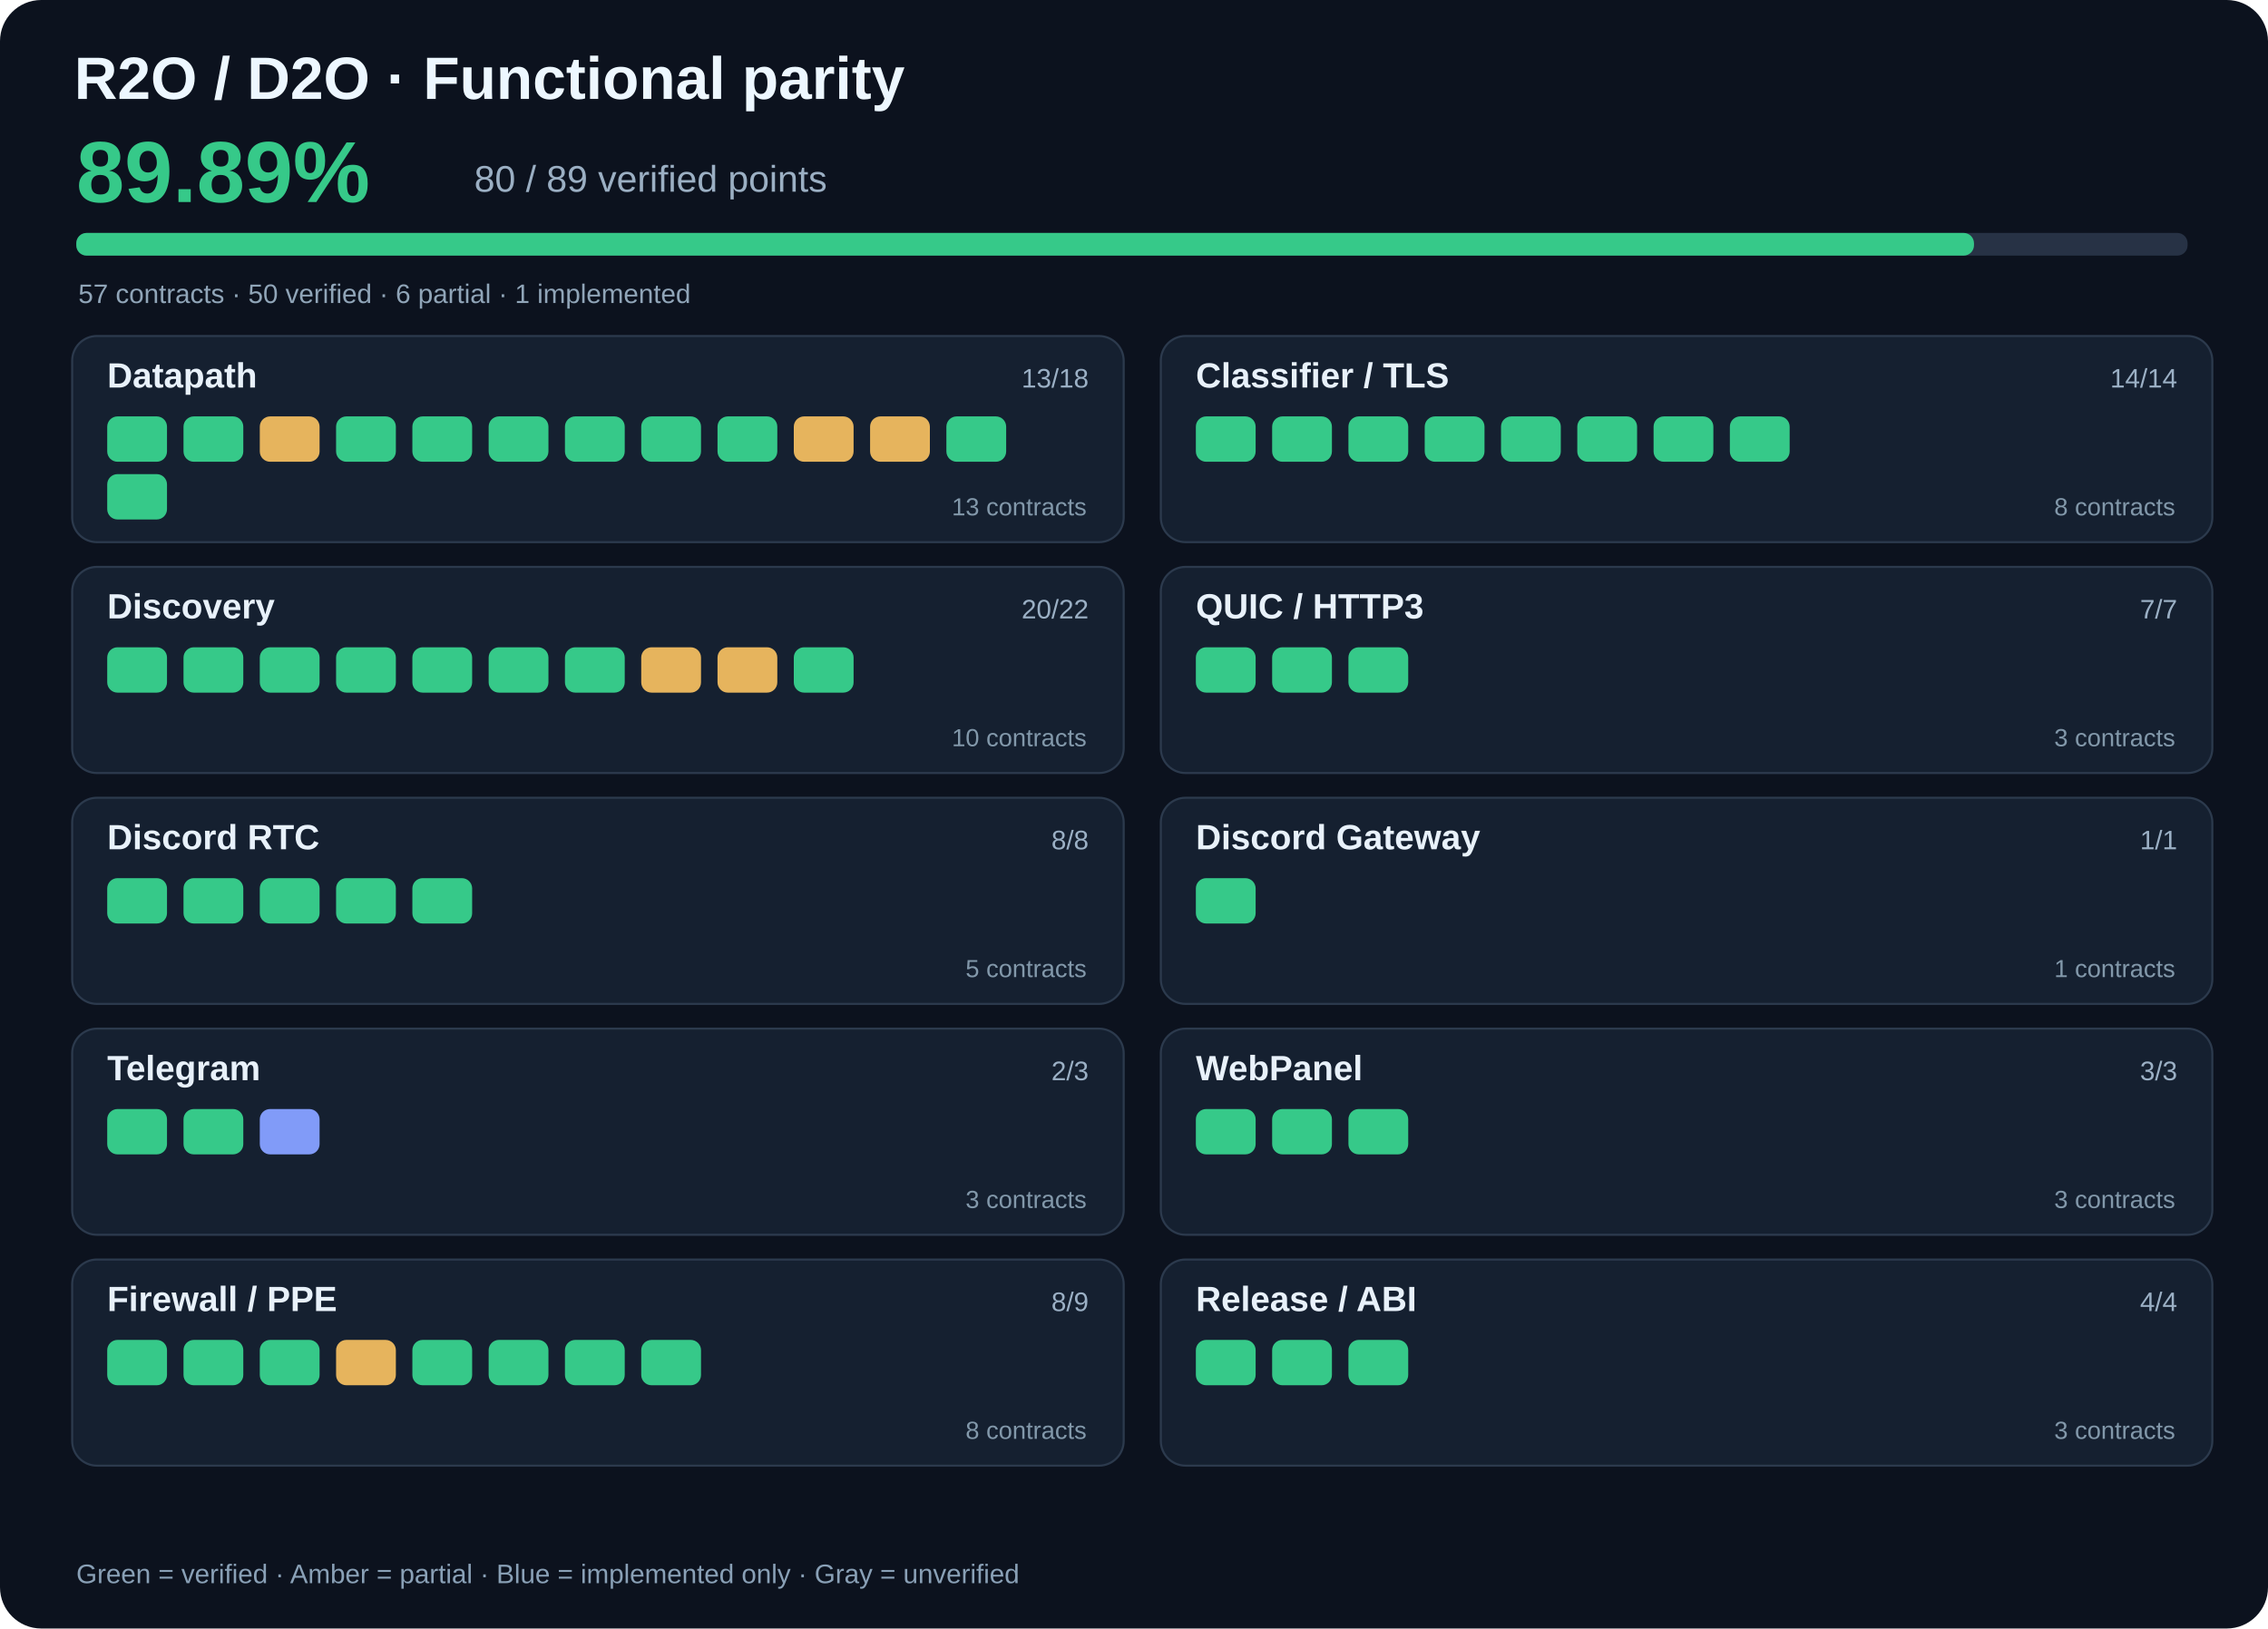
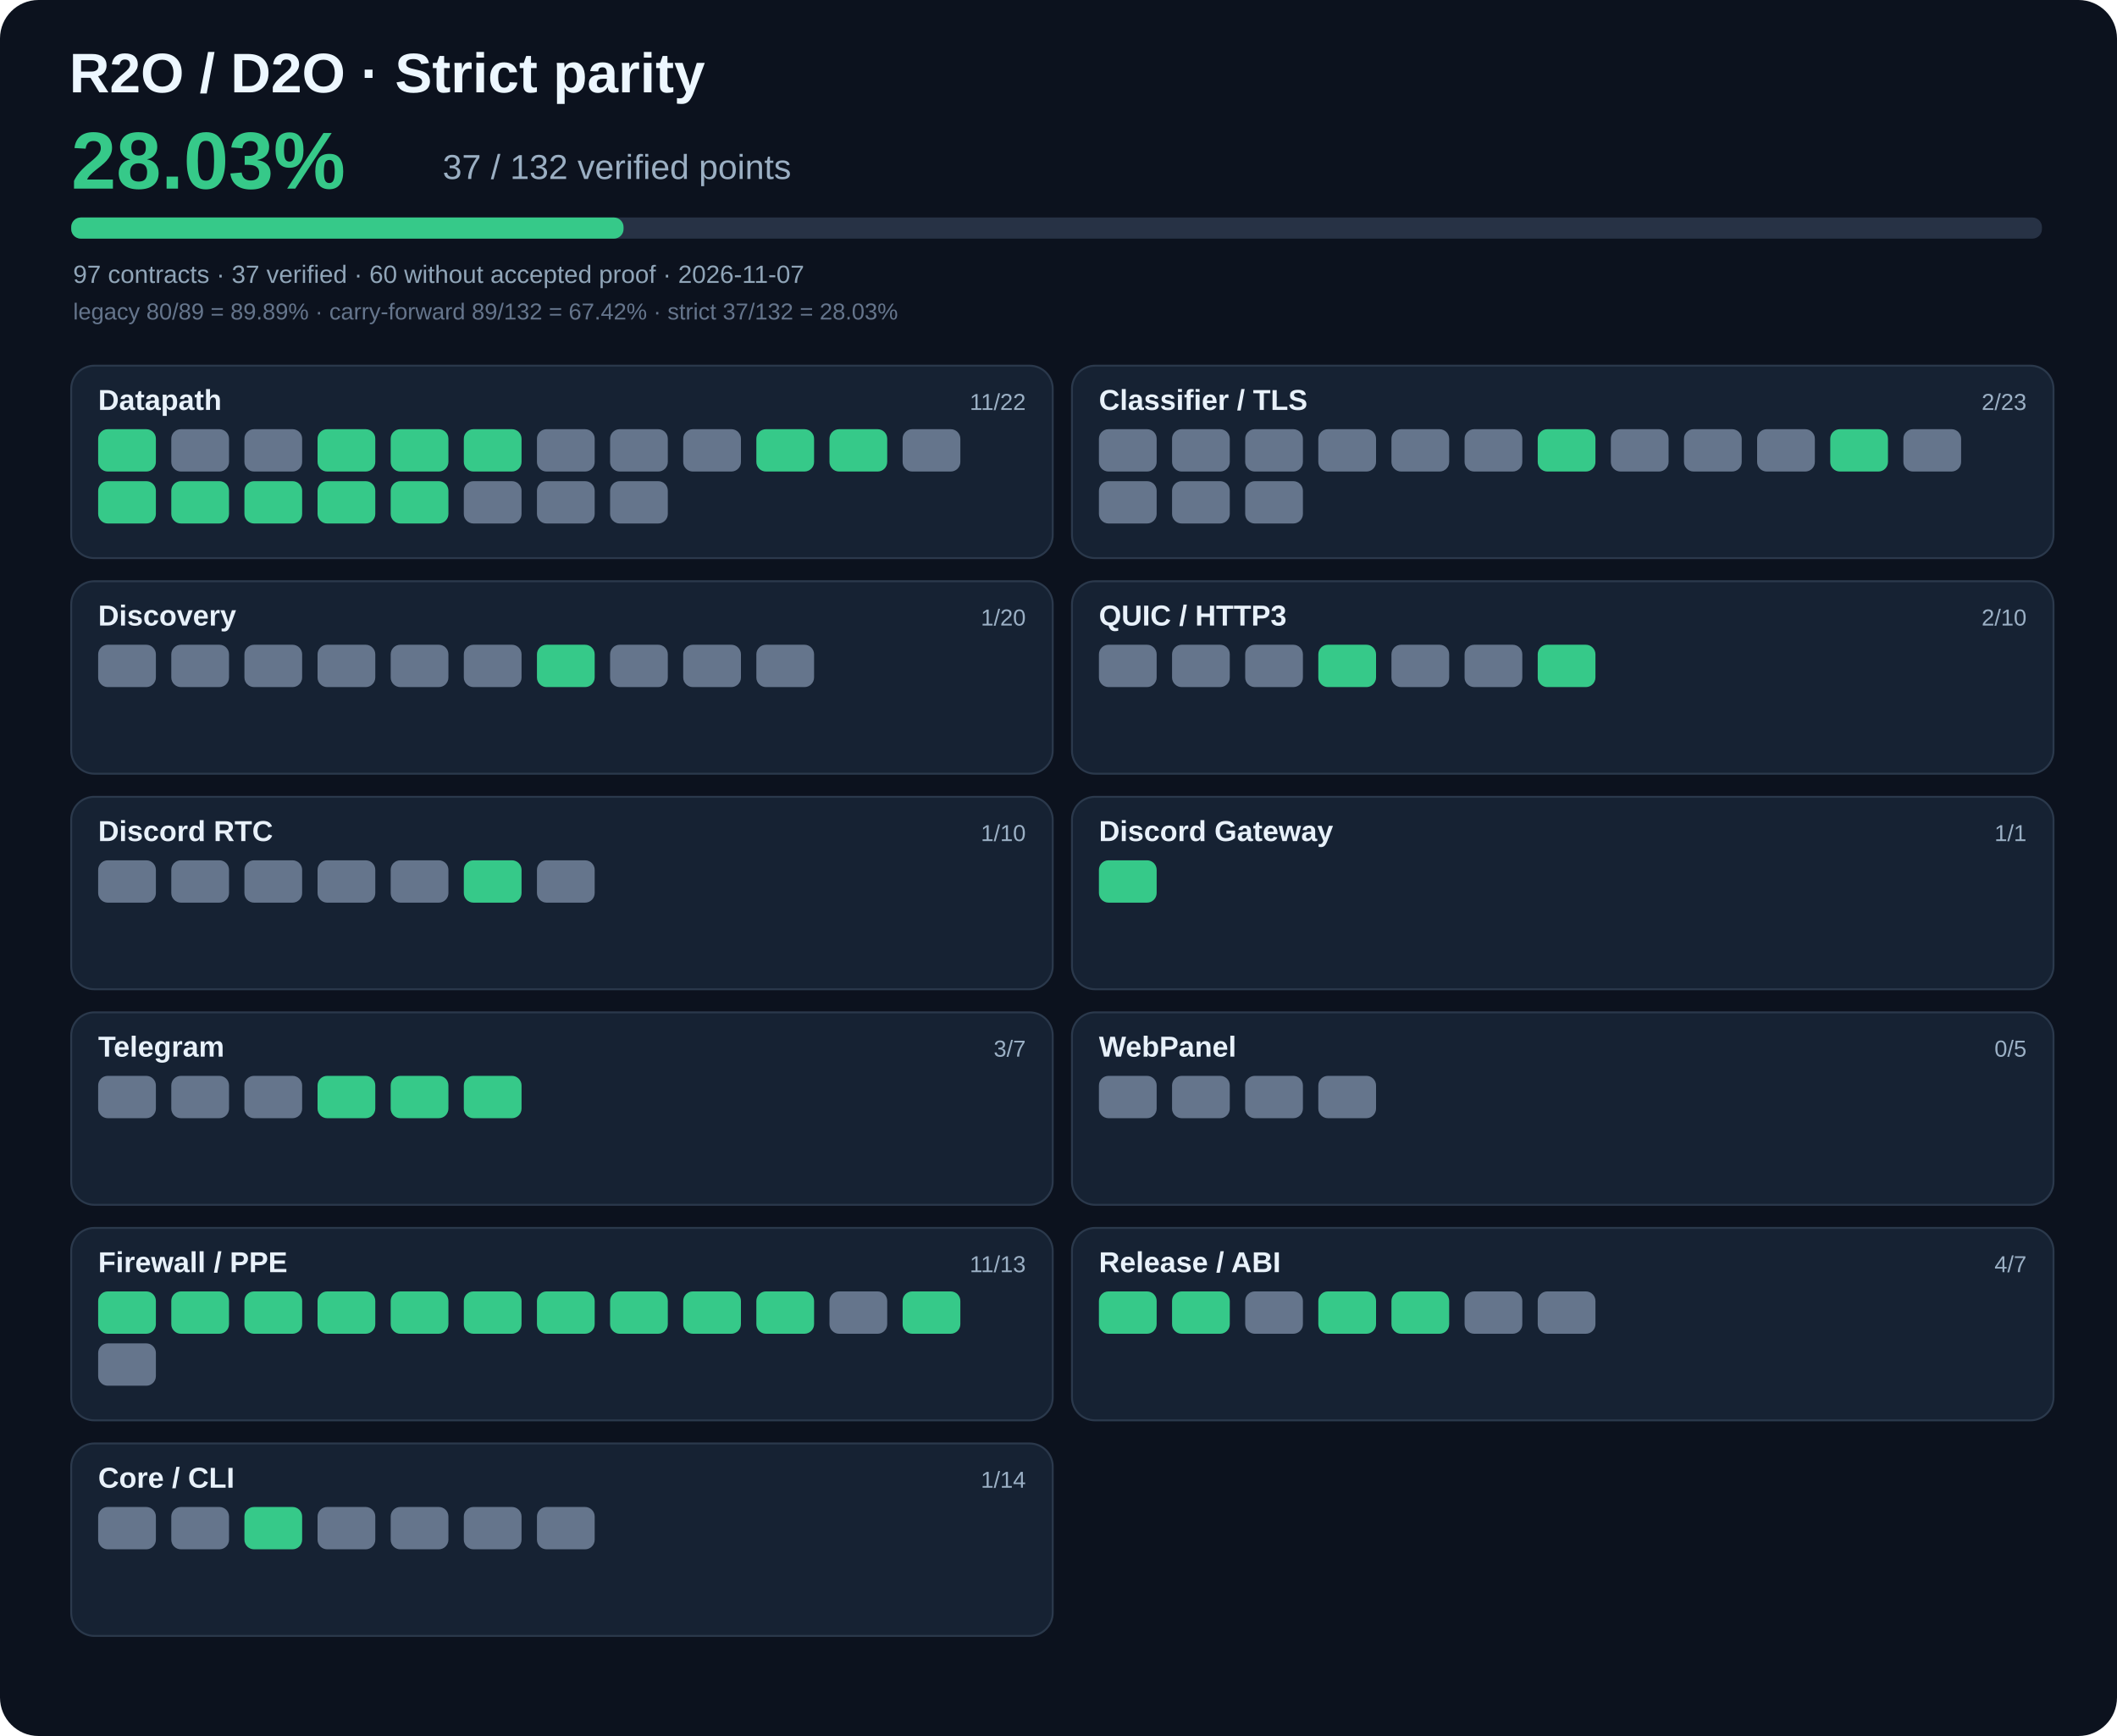
- <svg xmlns="http://www.w3.org/2000/svg" viewBox="0 0 1100 790" width="1100" height="790" role="img" aria-label="R2O parity 89.89%">
-   <rect width="1100" height="790" rx="20" fill="#0c121e" />
-   <text x="36" y="48" fill="#edf7ff" font-family="Arial,sans-serif" font-size="29" font-weight="700">R2O / D2O · Functional parity</text>
-   <text x="37" y="98" fill="#36c989" font-family="Arial,sans-serif" font-size="42" font-weight="700">89.89%</text>
-   <text x="230" y="93" fill="#9bafc3" font-family="Arial,sans-serif" font-size="18">80 / 89 verified points</text>
+ <svg xmlns="http://www.w3.org/2000/svg" viewBox="0 0 1100 902" width="1100" height="902" role="img" aria-label="R2O strict parity 28.03%">
+   <rect width="1100" height="902" rx="20" fill="#0c121e" />
+   <text x="36" y="48" fill="#edf7ff" font-family="Arial,sans-serif" font-size="29" font-weight="700">R2O / D2O · Strict parity</text>
+   <text x="37" y="98" fill="#36c989" font-family="Arial,sans-serif" font-size="42" font-weight="700">28.03%</text>
+   <text x="230" y="93" fill="#9bafc3" font-family="Arial,sans-serif" font-size="18">37 / 132 verified points</text>
  <rect x="37" y="113" width="1024" height="11" rx="5" fill="#273245" />
-   <rect x="37" y="113" width="920.4" height="11" rx="5" fill="#36c989" />
-   <text x="38" y="147" fill="#90a5b8" font-family="Arial,sans-serif" font-size="13">57 contracts · 50 verified · 6 partial · 1 implemented</text>
-   <rect x="35" y="163" width="510" height="100" rx="12" fill="#152030" stroke="#2c3a4d" />
-   <text x="52" y="188" fill="#e8f1fa" font-family="Arial,sans-serif" font-size="17" font-weight="700">Datapath</text>
-   <text x="528" y="188" text-anchor="end" fill="#9bb0c5" font-family="Arial,sans-serif" font-size="13">13/18</text>
-   <rect x="52" y="202" width="29" height="22" rx="5" fill="#36c989" />
-   <rect x="89" y="202" width="29" height="22" rx="5" fill="#36c989" />
-   <rect x="126" y="202" width="29" height="22" rx="5" fill="#e6b45d" />
-   <rect x="163" y="202" width="29" height="22" rx="5" fill="#36c989" />
-   <rect x="200" y="202" width="29" height="22" rx="5" fill="#36c989" />
-   <rect x="237" y="202" width="29" height="22" rx="5" fill="#36c989" />
-   <rect x="274" y="202" width="29" height="22" rx="5" fill="#36c989" />
-   <rect x="311" y="202" width="29" height="22" rx="5" fill="#36c989" />
-   <rect x="348" y="202" width="29" height="22" rx="5" fill="#36c989" />
-   <rect x="385" y="202" width="29" height="22" rx="5" fill="#e6b45d" />
-   <rect x="422" y="202" width="29" height="22" rx="5" fill="#e6b45d" />
-   <rect x="459" y="202" width="29" height="22" rx="5" fill="#36c989" />
-   <rect x="52" y="230" width="29" height="22" rx="5" fill="#36c989" />
-   <text x="527" y="250" text-anchor="end" fill="#8298aa" font-family="Arial,sans-serif" font-size="12">13 contracts</text>
-   <rect x="563" y="163" width="510" height="100" rx="12" fill="#152030" stroke="#2c3a4d" />
-   <text x="580" y="188" fill="#e8f1fa" font-family="Arial,sans-serif" font-size="17" font-weight="700">Classifier / TLS</text>
-   <text x="1056" y="188" text-anchor="end" fill="#9bb0c5" font-family="Arial,sans-serif" font-size="13">14/14</text>
-   <rect x="580" y="202" width="29" height="22" rx="5" fill="#36c989" />
-   <rect x="617" y="202" width="29" height="22" rx="5" fill="#36c989" />
-   <rect x="654" y="202" width="29" height="22" rx="5" fill="#36c989" />
-   <rect x="691" y="202" width="29" height="22" rx="5" fill="#36c989" />
-   <rect x="728" y="202" width="29" height="22" rx="5" fill="#36c989" />
-   <rect x="765" y="202" width="29" height="22" rx="5" fill="#36c989" />
-   <rect x="802" y="202" width="29" height="22" rx="5" fill="#36c989" />
-   <rect x="839" y="202" width="29" height="22" rx="5" fill="#36c989" />
-   <text x="1055" y="250" text-anchor="end" fill="#8298aa" font-family="Arial,sans-serif" font-size="12">8 contracts</text>
-   <rect x="35" y="275" width="510" height="100" rx="12" fill="#152030" stroke="#2c3a4d" />
-   <text x="52" y="300" fill="#e8f1fa" font-family="Arial,sans-serif" font-size="17" font-weight="700">Discovery</text>
-   <text x="528" y="300" text-anchor="end" fill="#9bb0c5" font-family="Arial,sans-serif" font-size="13">20/22</text>
-   <rect x="52" y="314" width="29" height="22" rx="5" fill="#36c989" />
-   <rect x="89" y="314" width="29" height="22" rx="5" fill="#36c989" />
-   <rect x="126" y="314" width="29" height="22" rx="5" fill="#36c989" />
-   <rect x="163" y="314" width="29" height="22" rx="5" fill="#36c989" />
-   <rect x="200" y="314" width="29" height="22" rx="5" fill="#36c989" />
-   <rect x="237" y="314" width="29" height="22" rx="5" fill="#36c989" />
-   <rect x="274" y="314" width="29" height="22" rx="5" fill="#36c989" />
-   <rect x="311" y="314" width="29" height="22" rx="5" fill="#e6b45d" />
-   <rect x="348" y="314" width="29" height="22" rx="5" fill="#e6b45d" />
-   <rect x="385" y="314" width="29" height="22" rx="5" fill="#36c989" />
-   <text x="527" y="362" text-anchor="end" fill="#8298aa" font-family="Arial,sans-serif" font-size="12">10 contracts</text>
-   <rect x="563" y="275" width="510" height="100" rx="12" fill="#152030" stroke="#2c3a4d" />
-   <text x="580" y="300" fill="#e8f1fa" font-family="Arial,sans-serif" font-size="17" font-weight="700">QUIC / HTTP3</text>
-   <text x="1056" y="300" text-anchor="end" fill="#9bb0c5" font-family="Arial,sans-serif" font-size="13">7/7</text>
-   <rect x="580" y="314" width="29" height="22" rx="5" fill="#36c989" />
-   <rect x="617" y="314" width="29" height="22" rx="5" fill="#36c989" />
-   <rect x="654" y="314" width="29" height="22" rx="5" fill="#36c989" />
-   <text x="1055" y="362" text-anchor="end" fill="#8298aa" font-family="Arial,sans-serif" font-size="12">3 contracts</text>
-   <rect x="35" y="387" width="510" height="100" rx="12" fill="#152030" stroke="#2c3a4d" />
-   <text x="52" y="412" fill="#e8f1fa" font-family="Arial,sans-serif" font-size="17" font-weight="700">Discord RTC</text>
-   <text x="528" y="412" text-anchor="end" fill="#9bb0c5" font-family="Arial,sans-serif" font-size="13">8/8</text>
-   <rect x="52" y="426" width="29" height="22" rx="5" fill="#36c989" />
-   <rect x="89" y="426" width="29" height="22" rx="5" fill="#36c989" />
-   <rect x="126" y="426" width="29" height="22" rx="5" fill="#36c989" />
-   <rect x="163" y="426" width="29" height="22" rx="5" fill="#36c989" />
-   <rect x="200" y="426" width="29" height="22" rx="5" fill="#36c989" />
-   <text x="527" y="474" text-anchor="end" fill="#8298aa" font-family="Arial,sans-serif" font-size="12">5 contracts</text>
-   <rect x="563" y="387" width="510" height="100" rx="12" fill="#152030" stroke="#2c3a4d" />
-   <text x="580" y="412" fill="#e8f1fa" font-family="Arial,sans-serif" font-size="17" font-weight="700">Discord Gateway</text>
-   <text x="1056" y="412" text-anchor="end" fill="#9bb0c5" font-family="Arial,sans-serif" font-size="13">1/1</text>
-   <rect x="580" y="426" width="29" height="22" rx="5" fill="#36c989" />
-   <text x="1055" y="474" text-anchor="end" fill="#8298aa" font-family="Arial,sans-serif" font-size="12">1 contracts</text>
-   <rect x="35" y="499" width="510" height="100" rx="12" fill="#152030" stroke="#2c3a4d" />
-   <text x="52" y="524" fill="#e8f1fa" font-family="Arial,sans-serif" font-size="17" font-weight="700">Telegram</text>
-   <text x="528" y="524" text-anchor="end" fill="#9bb0c5" font-family="Arial,sans-serif" font-size="13">2/3</text>
-   <rect x="52" y="538" width="29" height="22" rx="5" fill="#36c989" />
-   <rect x="89" y="538" width="29" height="22" rx="5" fill="#36c989" />
-   <rect x="126" y="538" width="29" height="22" rx="5" fill="#819bf8" />
-   <text x="527" y="586" text-anchor="end" fill="#8298aa" font-family="Arial,sans-serif" font-size="12">3 contracts</text>
-   <rect x="563" y="499" width="510" height="100" rx="12" fill="#152030" stroke="#2c3a4d" />
-   <text x="580" y="524" fill="#e8f1fa" font-family="Arial,sans-serif" font-size="17" font-weight="700">WebPanel</text>
-   <text x="1056" y="524" text-anchor="end" fill="#9bb0c5" font-family="Arial,sans-serif" font-size="13">3/3</text>
-   <rect x="580" y="538" width="29" height="22" rx="5" fill="#36c989" />
-   <rect x="617" y="538" width="29" height="22" rx="5" fill="#36c989" />
-   <rect x="654" y="538" width="29" height="22" rx="5" fill="#36c989" />
-   <text x="1055" y="586" text-anchor="end" fill="#8298aa" font-family="Arial,sans-serif" font-size="12">3 contracts</text>
-   <rect x="35" y="611" width="510" height="100" rx="12" fill="#152030" stroke="#2c3a4d" />
-   <text x="52" y="636" fill="#e8f1fa" font-family="Arial,sans-serif" font-size="17" font-weight="700">Firewall / PPE</text>
-   <text x="528" y="636" text-anchor="end" fill="#9bb0c5" font-family="Arial,sans-serif" font-size="13">8/9</text>
-   <rect x="52" y="650" width="29" height="22" rx="5" fill="#36c989" />
-   <rect x="89" y="650" width="29" height="22" rx="5" fill="#36c989" />
-   <rect x="126" y="650" width="29" height="22" rx="5" fill="#36c989" />
-   <rect x="163" y="650" width="29" height="22" rx="5" fill="#e6b45d" />
-   <rect x="200" y="650" width="29" height="22" rx="5" fill="#36c989" />
-   <rect x="237" y="650" width="29" height="22" rx="5" fill="#36c989" />
-   <rect x="274" y="650" width="29" height="22" rx="5" fill="#36c989" />
-   <rect x="311" y="650" width="29" height="22" rx="5" fill="#36c989" />
-   <text x="527" y="698" text-anchor="end" fill="#8298aa" font-family="Arial,sans-serif" font-size="12">8 contracts</text>
-   <rect x="563" y="611" width="510" height="100" rx="12" fill="#152030" stroke="#2c3a4d" />
-   <text x="580" y="636" fill="#e8f1fa" font-family="Arial,sans-serif" font-size="17" font-weight="700">Release / ABI</text>
-   <text x="1056" y="636" text-anchor="end" fill="#9bb0c5" font-family="Arial,sans-serif" font-size="13">4/4</text>
-   <rect x="580" y="650" width="29" height="22" rx="5" fill="#36c989" />
-   <rect x="617" y="650" width="29" height="22" rx="5" fill="#36c989" />
-   <rect x="654" y="650" width="29" height="22" rx="5" fill="#36c989" />
-   <text x="1055" y="698" text-anchor="end" fill="#8298aa" font-family="Arial,sans-serif" font-size="12">3 contracts</text>
-   <text x="37" y="768" fill="#89a0b6" font-family="Arial,sans-serif" font-size="13">Green = verified · Amber = partial · Blue = implemented only · Gray = unverified</text>
+   <rect x="37" y="113" width="287.0" height="11" rx="5" fill="#36c989" />
+   <text x="38" y="147" fill="#90a5b8" font-family="Arial,sans-serif" font-size="13">97 contracts · 37 verified · 60 without accepted proof · 2026-11-07</text>
+   <text x="38" y="166" fill="#65758c" font-family="Arial,sans-serif" font-size="12">legacy 80/89 = 89.89% · carry-forward 89/132 = 67.42% · strict 37/132 = 28.03%</text>
+   <rect x="37" y="190" width="510" height="100" rx="12" fill="#162233" stroke="#2b394c" />
+   <text x="51" y="213" fill="#e8f1fa" font-family="Arial,sans-serif" font-size="15" font-weight="700">Datapath</text>
+   <text x="533" y="213" text-anchor="end" fill="#9bb0c5" font-family="Arial,sans-serif" font-size="12">11/22</text>
+   <rect x="51" y="223" width="30" height="22" rx="5" fill="#36c989" />
+   <rect x="89" y="223" width="30" height="22" rx="5" fill="#65758c" />
+   <rect x="127" y="223" width="30" height="22" rx="5" fill="#65758c" />
+   <rect x="165" y="223" width="30" height="22" rx="5" fill="#36c989" />
+   <rect x="203" y="223" width="30" height="22" rx="5" fill="#36c989" />
+   <rect x="241" y="223" width="30" height="22" rx="5" fill="#36c989" />
+   <rect x="279" y="223" width="30" height="22" rx="5" fill="#65758c" />
+   <rect x="317" y="223" width="30" height="22" rx="5" fill="#65758c" />
+   <rect x="355" y="223" width="30" height="22" rx="5" fill="#65758c" />
+   <rect x="393" y="223" width="30" height="22" rx="5" fill="#36c989" />
+   <rect x="431" y="223" width="30" height="22" rx="5" fill="#36c989" />
+   <rect x="469" y="223" width="30" height="22" rx="5" fill="#65758c" />
+   <rect x="51" y="250" width="30" height="22" rx="5" fill="#36c989" />
+   <rect x="89" y="250" width="30" height="22" rx="5" fill="#36c989" />
+   <rect x="127" y="250" width="30" height="22" rx="5" fill="#36c989" />
+   <rect x="165" y="250" width="30" height="22" rx="5" fill="#36c989" />
+   <rect x="203" y="250" width="30" height="22" rx="5" fill="#36c989" />
+   <rect x="241" y="250" width="30" height="22" rx="5" fill="#65758c" />
+   <rect x="279" y="250" width="30" height="22" rx="5" fill="#65758c" />
+   <rect x="317" y="250" width="30" height="22" rx="5" fill="#65758c" />
+   <rect x="557" y="190" width="510" height="100" rx="12" fill="#162233" stroke="#2b394c" />
+   <text x="571" y="213" fill="#e8f1fa" font-family="Arial,sans-serif" font-size="15" font-weight="700">Classifier / TLS</text>
+   <text x="1053" y="213" text-anchor="end" fill="#9bb0c5" font-family="Arial,sans-serif" font-size="12">2/23</text>
+   <rect x="571" y="223" width="30" height="22" rx="5" fill="#65758c" />
+   <rect x="609" y="223" width="30" height="22" rx="5" fill="#65758c" />
+   <rect x="647" y="223" width="30" height="22" rx="5" fill="#65758c" />
+   <rect x="685" y="223" width="30" height="22" rx="5" fill="#65758c" />
+   <rect x="723" y="223" width="30" height="22" rx="5" fill="#65758c" />
+   <rect x="761" y="223" width="30" height="22" rx="5" fill="#65758c" />
+   <rect x="799" y="223" width="30" height="22" rx="5" fill="#36c989" />
+   <rect x="837" y="223" width="30" height="22" rx="5" fill="#65758c" />
+   <rect x="875" y="223" width="30" height="22" rx="5" fill="#65758c" />
+   <rect x="913" y="223" width="30" height="22" rx="5" fill="#65758c" />
+   <rect x="951" y="223" width="30" height="22" rx="5" fill="#36c989" />
+   <rect x="989" y="223" width="30" height="22" rx="5" fill="#65758c" />
+   <rect x="571" y="250" width="30" height="22" rx="5" fill="#65758c" />
+   <rect x="609" y="250" width="30" height="22" rx="5" fill="#65758c" />
+   <rect x="647" y="250" width="30" height="22" rx="5" fill="#65758c" />
+   <rect x="37" y="302" width="510" height="100" rx="12" fill="#162233" stroke="#2b394c" />
+   <text x="51" y="325" fill="#e8f1fa" font-family="Arial,sans-serif" font-size="15" font-weight="700">Discovery</text>
+   <text x="533" y="325" text-anchor="end" fill="#9bb0c5" font-family="Arial,sans-serif" font-size="12">1/20</text>
+   <rect x="51" y="335" width="30" height="22" rx="5" fill="#65758c" />
+   <rect x="89" y="335" width="30" height="22" rx="5" fill="#65758c" />
+   <rect x="127" y="335" width="30" height="22" rx="5" fill="#65758c" />
+   <rect x="165" y="335" width="30" height="22" rx="5" fill="#65758c" />
+   <rect x="203" y="335" width="30" height="22" rx="5" fill="#65758c" />
+   <rect x="241" y="335" width="30" height="22" rx="5" fill="#65758c" />
+   <rect x="279" y="335" width="30" height="22" rx="5" fill="#36c989" />
+   <rect x="317" y="335" width="30" height="22" rx="5" fill="#65758c" />
+   <rect x="355" y="335" width="30" height="22" rx="5" fill="#65758c" />
+   <rect x="393" y="335" width="30" height="22" rx="5" fill="#65758c" />
+   <rect x="557" y="302" width="510" height="100" rx="12" fill="#162233" stroke="#2b394c" />
+   <text x="571" y="325" fill="#e8f1fa" font-family="Arial,sans-serif" font-size="15" font-weight="700">QUIC / HTTP3</text>
+   <text x="1053" y="325" text-anchor="end" fill="#9bb0c5" font-family="Arial,sans-serif" font-size="12">2/10</text>
+   <rect x="571" y="335" width="30" height="22" rx="5" fill="#65758c" />
+   <rect x="609" y="335" width="30" height="22" rx="5" fill="#65758c" />
+   <rect x="647" y="335" width="30" height="22" rx="5" fill="#65758c" />
+   <rect x="685" y="335" width="30" height="22" rx="5" fill="#36c989" />
+   <rect x="723" y="335" width="30" height="22" rx="5" fill="#65758c" />
+   <rect x="761" y="335" width="30" height="22" rx="5" fill="#65758c" />
+   <rect x="799" y="335" width="30" height="22" rx="5" fill="#36c989" />
+   <rect x="37" y="414" width="510" height="100" rx="12" fill="#162233" stroke="#2b394c" />
+   <text x="51" y="437" fill="#e8f1fa" font-family="Arial,sans-serif" font-size="15" font-weight="700">Discord RTC</text>
+   <text x="533" y="437" text-anchor="end" fill="#9bb0c5" font-family="Arial,sans-serif" font-size="12">1/10</text>
+   <rect x="51" y="447" width="30" height="22" rx="5" fill="#65758c" />
+   <rect x="89" y="447" width="30" height="22" rx="5" fill="#65758c" />
+   <rect x="127" y="447" width="30" height="22" rx="5" fill="#65758c" />
+   <rect x="165" y="447" width="30" height="22" rx="5" fill="#65758c" />
+   <rect x="203" y="447" width="30" height="22" rx="5" fill="#65758c" />
+   <rect x="241" y="447" width="30" height="22" rx="5" fill="#36c989" />
+   <rect x="279" y="447" width="30" height="22" rx="5" fill="#65758c" />
+   <rect x="557" y="414" width="510" height="100" rx="12" fill="#162233" stroke="#2b394c" />
+   <text x="571" y="437" fill="#e8f1fa" font-family="Arial,sans-serif" font-size="15" font-weight="700">Discord Gateway</text>
+   <text x="1053" y="437" text-anchor="end" fill="#9bb0c5" font-family="Arial,sans-serif" font-size="12">1/1</text>
+   <rect x="571" y="447" width="30" height="22" rx="5" fill="#36c989" />
+   <rect x="37" y="526" width="510" height="100" rx="12" fill="#162233" stroke="#2b394c" />
+   <text x="51" y="549" fill="#e8f1fa" font-family="Arial,sans-serif" font-size="15" font-weight="700">Telegram</text>
+   <text x="533" y="549" text-anchor="end" fill="#9bb0c5" font-family="Arial,sans-serif" font-size="12">3/7</text>
+   <rect x="51" y="559" width="30" height="22" rx="5" fill="#65758c" />
+   <rect x="89" y="559" width="30" height="22" rx="5" fill="#65758c" />
+   <rect x="127" y="559" width="30" height="22" rx="5" fill="#65758c" />
+   <rect x="165" y="559" width="30" height="22" rx="5" fill="#36c989" />
+   <rect x="203" y="559" width="30" height="22" rx="5" fill="#36c989" />
+   <rect x="241" y="559" width="30" height="22" rx="5" fill="#36c989" />
+   <rect x="557" y="526" width="510" height="100" rx="12" fill="#162233" stroke="#2b394c" />
+   <text x="571" y="549" fill="#e8f1fa" font-family="Arial,sans-serif" font-size="15" font-weight="700">WebPanel</text>
+   <text x="1053" y="549" text-anchor="end" fill="#9bb0c5" font-family="Arial,sans-serif" font-size="12">0/5</text>
+   <rect x="571" y="559" width="30" height="22" rx="5" fill="#65758c" />
+   <rect x="609" y="559" width="30" height="22" rx="5" fill="#65758c" />
+   <rect x="647" y="559" width="30" height="22" rx="5" fill="#65758c" />
+   <rect x="685" y="559" width="30" height="22" rx="5" fill="#65758c" />
+   <rect x="37" y="638" width="510" height="100" rx="12" fill="#162233" stroke="#2b394c" />
+   <text x="51" y="661" fill="#e8f1fa" font-family="Arial,sans-serif" font-size="15" font-weight="700">Firewall / PPE</text>
+   <text x="533" y="661" text-anchor="end" fill="#9bb0c5" font-family="Arial,sans-serif" font-size="12">11/13</text>
+   <rect x="51" y="671" width="30" height="22" rx="5" fill="#36c989" />
+   <rect x="89" y="671" width="30" height="22" rx="5" fill="#36c989" />
+   <rect x="127" y="671" width="30" height="22" rx="5" fill="#36c989" />
+   <rect x="165" y="671" width="30" height="22" rx="5" fill="#36c989" />
+   <rect x="203" y="671" width="30" height="22" rx="5" fill="#36c989" />
+   <rect x="241" y="671" width="30" height="22" rx="5" fill="#36c989" />
+   <rect x="279" y="671" width="30" height="22" rx="5" fill="#36c989" />
+   <rect x="317" y="671" width="30" height="22" rx="5" fill="#36c989" />
+   <rect x="355" y="671" width="30" height="22" rx="5" fill="#36c989" />
+   <rect x="393" y="671" width="30" height="22" rx="5" fill="#36c989" />
+   <rect x="431" y="671" width="30" height="22" rx="5" fill="#65758c" />
+   <rect x="469" y="671" width="30" height="22" rx="5" fill="#36c989" />
+   <rect x="51" y="698" width="30" height="22" rx="5" fill="#65758c" />
+   <rect x="557" y="638" width="510" height="100" rx="12" fill="#162233" stroke="#2b394c" />
+   <text x="571" y="661" fill="#e8f1fa" font-family="Arial,sans-serif" font-size="15" font-weight="700">Release / ABI</text>
+   <text x="1053" y="661" text-anchor="end" fill="#9bb0c5" font-family="Arial,sans-serif" font-size="12">4/7</text>
+   <rect x="571" y="671" width="30" height="22" rx="5" fill="#36c989" />
+   <rect x="609" y="671" width="30" height="22" rx="5" fill="#36c989" />
+   <rect x="647" y="671" width="30" height="22" rx="5" fill="#65758c" />
+   <rect x="685" y="671" width="30" height="22" rx="5" fill="#36c989" />
+   <rect x="723" y="671" width="30" height="22" rx="5" fill="#36c989" />
+   <rect x="761" y="671" width="30" height="22" rx="5" fill="#65758c" />
+   <rect x="799" y="671" width="30" height="22" rx="5" fill="#65758c" />
+   <rect x="37" y="750" width="510" height="100" rx="12" fill="#162233" stroke="#2b394c" />
+   <text x="51" y="773" fill="#e8f1fa" font-family="Arial,sans-serif" font-size="15" font-weight="700">Core / CLI</text>
+   <text x="533" y="773" text-anchor="end" fill="#9bb0c5" font-family="Arial,sans-serif" font-size="12">1/14</text>
+   <rect x="51" y="783" width="30" height="22" rx="5" fill="#65758c" />
+   <rect x="89" y="783" width="30" height="22" rx="5" fill="#65758c" />
+   <rect x="127" y="783" width="30" height="22" rx="5" fill="#36c989" />
+   <rect x="165" y="783" width="30" height="22" rx="5" fill="#65758c" />
+   <rect x="203" y="783" width="30" height="22" rx="5" fill="#65758c" />
+   <rect x="241" y="783" width="30" height="22" rx="5" fill="#65758c" />
+   <rect x="279" y="783" width="30" height="22" rx="5" fill="#65758c" />
</svg>
